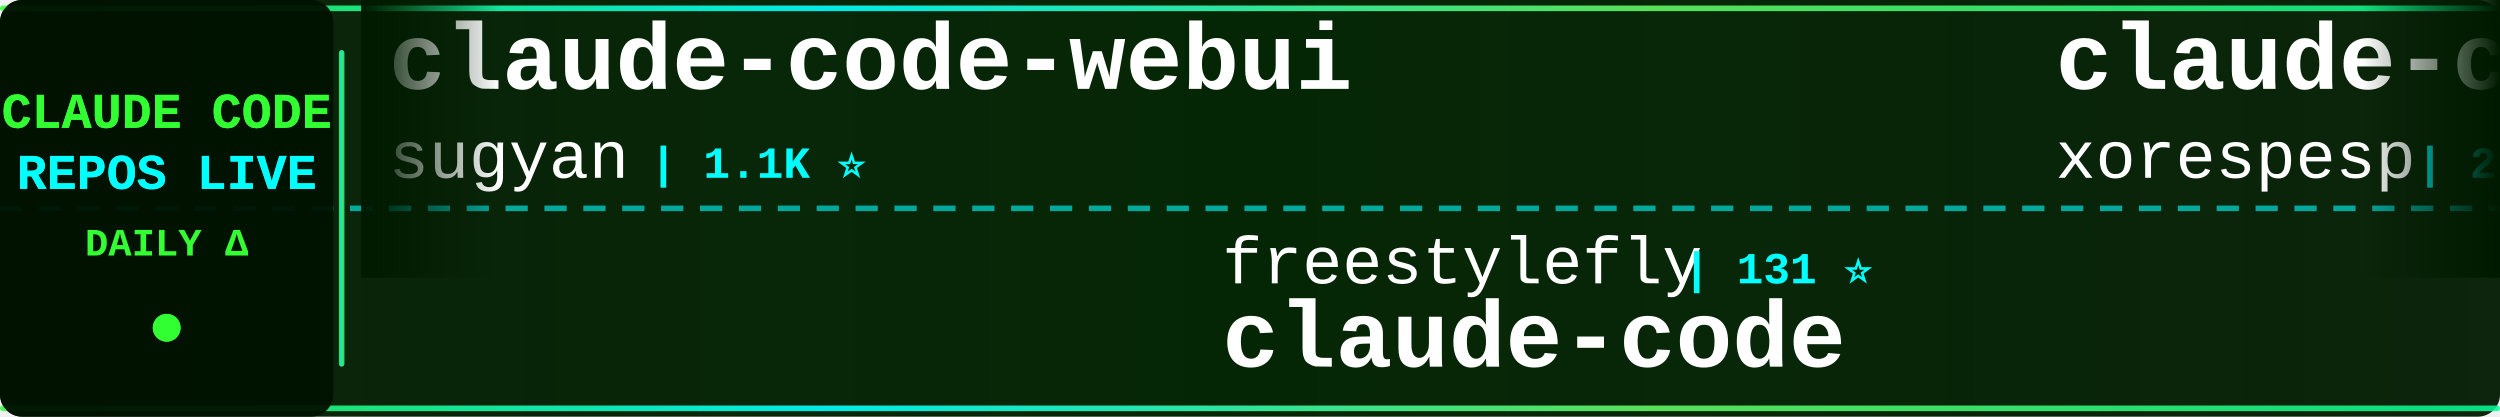
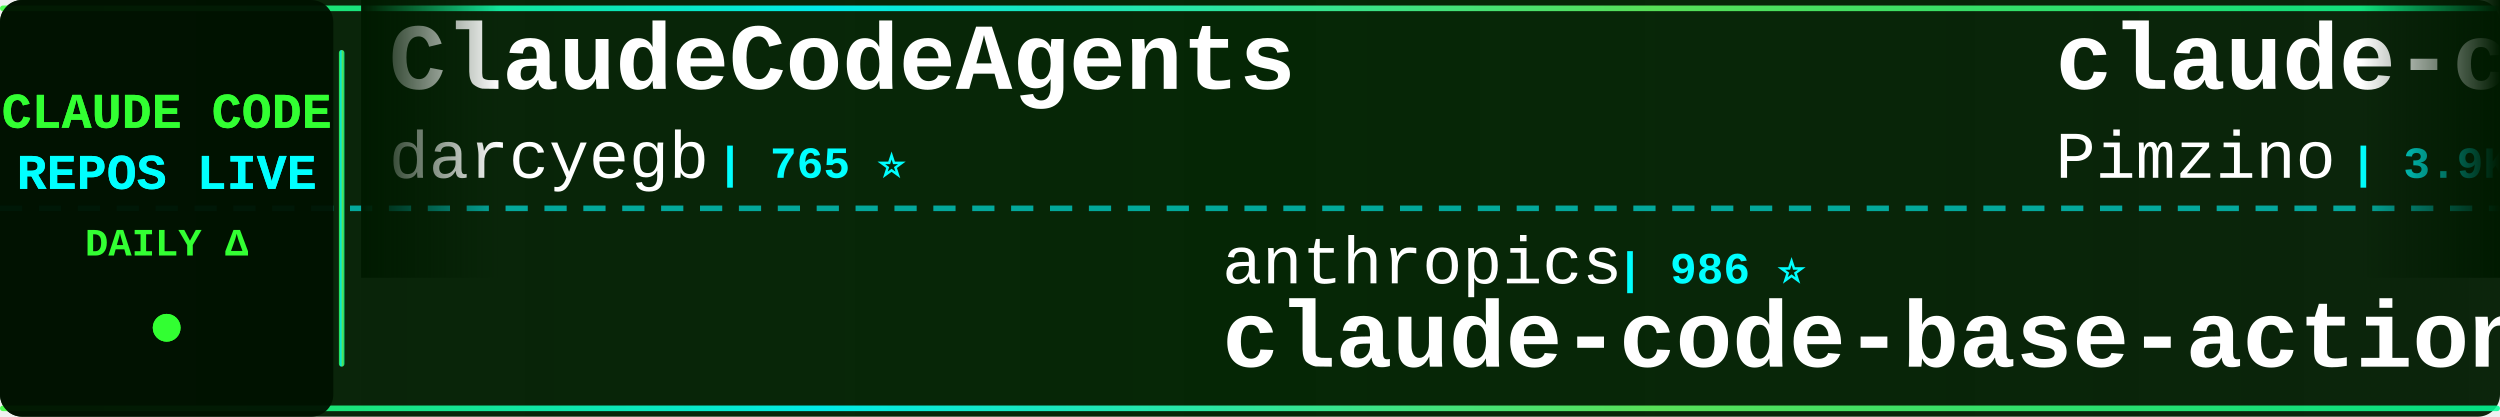
<svg xmlns="http://www.w3.org/2000/svg" width="900" height="150">
  <defs>
    <linearGradient id="tickerBg" x1="0%" y1="0%" x2="100%" y2="0%">
      <stop offset="0%" style="stop-color:#001a00;stop-opacity:0.95" />
      <stop offset="50%" style="stop-color:#002200;stop-opacity:0.98" />
      <stop offset="100%" style="stop-color:#001a00;stop-opacity:0.95" />
    </linearGradient>
    <linearGradient id="borderGrad" x1="0%" y1="0%" x2="100%" y2="0%">
      <stop offset="0%" style="stop-color:#33ff33;stop-opacity:0.85">
        <animate attributeName="stop-opacity" values="0.85;1;0.85" dur="2s" repeatCount="indefinite" />
      </stop>
      <stop offset="33%" style="stop-color:#00ffff;stop-opacity:0.9">
        <animate attributeName="stop-opacity" values="0.9;1;0.9" dur="2.2s" repeatCount="indefinite" />
      </stop>
      <stop offset="66%" style="stop-color:#66ff66;stop-opacity:0.85">
        <animate attributeName="stop-opacity" values="0.85;1;0.85" dur="1.8s" repeatCount="indefinite" />
      </stop>
      <stop offset="100%" style="stop-color:#00ff99;stop-opacity:0.85">
        <animate attributeName="stop-opacity" values="0.85;1;0.85" dur="2s" repeatCount="indefinite" />
      </stop>
    </linearGradient>
    <filter id="textGlow">
      <feGaussianBlur stdDeviation="0.1" result="coloredBlur" />
      <feMerge>
        <feMergeNode in="coloredBlur" />
        <feMergeNode in="SourceGraphic" />
      </feMerge>
    </filter>
    <filter id="metricGlow">
      <feGaussianBlur stdDeviation="0.2" result="coloredBlur" />
      <feMerge>
        <feMergeNode in="coloredBlur" />
        <feMergeNode in="SourceGraphic" />
      </feMerge>
    </filter>
    <linearGradient id="leftFade" x1="0%" y1="0%" x2="100%" y2="0%">
      <stop offset="0%" style="stop-color:#001a00;stop-opacity:1" />
      <stop offset="100%" style="stop-color:#001a00;stop-opacity:0" />
    </linearGradient>
    <linearGradient id="rightFade" x1="0%" y1="0%" x2="100%" y2="0%">
      <stop offset="0%" style="stop-color:#001a00;stop-opacity:0" />
      <stop offset="100%" style="stop-color:#001a00;stop-opacity:1" />
    </linearGradient>
  </defs>
  <rect width="900" height="150" fill="url(#tickerBg)" rx="8" />
  <rect x="0" y="2" width="900" height="2" fill="url(#borderGrad)" rx="1" />
  <rect x="0" y="146" width="900" height="2" fill="url(#borderGrad)" rx="1" />
  <line x1="0" y1="75" x2="900" y2="75" stroke="#00ffff" stroke-width="2" stroke-dasharray="8 6" opacity="0.6" />
  <rect x="0" y="0" width="120" height="150" fill="#001100" opacity="0.95" rx="8" />
  <text x="60" y="46" font-family="'Courier New', monospace" font-size="18" font-weight="bold" fill="#33ff33" text-anchor="middle" filter="url(#textGlow)">
    CLAUDE CODE
  </text>
  <text x="60" y="68" font-family="'Courier New', monospace" font-size="18" font-weight="bold" fill="#00ffff" text-anchor="middle" filter="url(#textGlow)">
    REPOS LIVE
  </text>
  <text x="60" y="92" font-family="'Courier New', monospace" font-size="14" font-weight="bold" fill="#33ff33" text-anchor="middle">
    DAILY Δ
  </text>
  <circle cx="60" cy="118" r="5" fill="#33ff33" filter="url(#metricGlow)">
    <animate attributeName="r" values="4;6;4" dur="1.5s" repeatCount="indefinite" />
    <animate attributeName="opacity" values="0.6;1;0.6" dur="1.5s" repeatCount="indefinite" />
  </circle>
  <rect x="122" y="18" width="2" height="114" fill="url(#borderGrad)" rx="1" />
  <clipPath id="tickerClip">
    <rect x="130" y="0" width="770" height="150" />
  </clipPath>
  <g clip-path="url(#tickerClip)">
    <g id="tickerItems">
      <animateTransform attributeName="transform" attributeType="XML" type="translate" from="0 0" to="-3000 0" dur="54s" repeatCount="indefinite" />
      <g transform="translate(0, 0)">
-         <text x="140" y="32" font-family="'Courier New', monospace" font-size="34" font-weight="bold" fill="#ffffff">claude-code-webui</text>
-         <text x="140" y="64" font-family="'Courier New', monospace" font-size="24" font-weight="normal" fill="#ffffff" opacity="1.0">sugyan</text>
-         <text x="234" y="64" font-family="'Courier New', monospace" font-size="16" font-weight="bold" fill="#00ffff"> | 1.1K ⭐</text>
+         <text x="140" y="32" font-family="'Courier New', monospace" font-size="34" font-weight="bold" fill="#ffffff">ClaudeCodeAgents</text>
+         <text x="140" y="64" font-family="'Courier New', monospace" font-size="24" font-weight="normal" fill="#ffffff" opacity="1.0">darcyegb</text>
+         <text x="258" y="64" font-family="'Courier New', monospace" font-size="16" font-weight="bold" fill="#00ffff"> | 765 ⭐</text>
      </g>
      <g transform="translate(300, 0)">
-         <text x="140" y="102" font-family="'Courier New', monospace" font-size="24" font-weight="normal" fill="#ffffff" opacity="1.0">freestylefly</text>
-         <text x="306" y="102" font-family="'Courier New', monospace" font-size="16" font-weight="bold" fill="#00ffff"> | 131 ⭐</text>
-         <text x="140" y="132" font-family="'Courier New', monospace" font-size="34" font-weight="bold" fill="#ffffff">claude-code</text>
+         <text x="140" y="102" font-family="'Courier New', monospace" font-size="24" font-weight="normal" fill="#ffffff" opacity="1.0">anthropics</text>
+         <text x="282" y="102" font-family="'Courier New', monospace" font-size="16" font-weight="bold" fill="#00ffff"> | 986 ⭐</text>
+         <text x="140" y="132" font-family="'Courier New', monospace" font-size="34" font-weight="bold" fill="#ffffff">claude-code-base-action</text>
      </g>
      <g transform="translate(600, 0)">
-         <text x="140" y="32" font-family="'Courier New', monospace" font-size="34" font-weight="bold" fill="#ffffff">claude-code</text>
-         <text x="140" y="64" font-family="'Courier New', monospace" font-size="24" font-weight="normal" fill="#ffffff" opacity="1.0">xorespesp</text>
-         <text x="270" y="64" font-family="'Courier New', monospace" font-size="16" font-weight="bold" fill="#00ffff"> | 233 ⭐</text>
+         <text x="140" y="32" font-family="'Courier New', monospace" font-size="34" font-weight="bold" fill="#ffffff">claude-code-spec-workflo...</text>
+         <text x="140" y="64" font-family="'Courier New', monospace" font-size="24" font-weight="normal" fill="#ffffff" opacity="1.0">Pimzino</text>
+         <text x="246" y="64" font-family="'Courier New', monospace" font-size="16" font-weight="bold" fill="#00ffff"> | 3.9K ⭐</text>
      </g>
      <g transform="translate(900, 0)">
-         <text x="140" y="102" font-family="'Courier New', monospace" font-size="24" font-weight="normal" fill="#ffffff" opacity="1.0">lorryjovens-hub</text>
-         <text x="342" y="102" font-family="'Courier New', monospace" font-size="16" font-weight="bold" fill="#00ffff"> | 1.7K ⭐</text>
-         <text x="140" y="132" font-family="'Courier New', monospace" font-size="34" font-weight="bold" fill="#ffffff">claude-code-rust</text>
+         <text x="140" y="102" font-family="'Courier New', monospace" font-size="24" font-weight="normal" fill="#ffffff" opacity="1.0">jqueryscript</text>
+         <text x="306" y="102" font-family="'Courier New', monospace" font-size="16" font-weight="bold" fill="#00ffff"> | 518 ⭐</text>
+         <text x="140" y="132" font-family="'Courier New', monospace" font-size="34" font-weight="bold" fill="#ffffff">awesome-claude-code</text>
      </g>
      <g transform="translate(1200, 0)">
-         <text x="140" y="32" font-family="'Courier New', monospace" font-size="34" font-weight="bold" fill="#ffffff">claude-code</text>
-         <text x="140" y="64" font-family="'Courier New', monospace" font-size="24" font-weight="normal" fill="#ffffff" opacity="1.0">alex000kim</text>
-         <text x="282" y="64" font-family="'Courier New', monospace" font-size="16" font-weight="bold" fill="#00ffff"> | 234 ⭐</text>
+         <text x="140" y="32" font-family="'Courier New', monospace" font-size="34" font-weight="bold" fill="#ffffff">claude-code-harness</text>
+         <text x="140" y="64" font-family="'Courier New', monospace" font-size="24" font-weight="normal" fill="#ffffff" opacity="1.0">Chachamaru127</text>
+         <text x="318" y="64" font-family="'Courier New', monospace" font-size="16" font-weight="bold" fill="#00ffff"> | 3.1K ⭐ +3</text>
      </g>
      <g transform="translate(1500, 0)">
-         <text x="140" y="102" font-family="'Courier New', monospace" font-size="24" font-weight="normal" fill="#ffffff" opacity="1.0">chauncygu</text>
-         <text x="270" y="102" font-family="'Courier New', monospace" font-size="16" font-weight="bold" fill="#00ffff"> | 2.8K ⭐ +1</text>
-         <text x="140" y="132" font-family="'Courier New', monospace" font-size="34" font-weight="bold" fill="#ffffff">collection-claude-code-s...</text>
+         <text x="140" y="102" font-family="'Courier New', monospace" font-size="24" font-weight="normal" fill="#ffffff" opacity="1.0">ghuntley</text>
+         <text x="258" y="102" font-family="'Courier New', monospace" font-size="16" font-weight="bold" fill="#00ffff"> | 992 ⭐</text>
+         <text x="140" y="132" font-family="'Courier New', monospace" font-size="34" font-weight="bold" fill="#ffffff">claude-code-source-code-...</text>
      </g>
      <g transform="translate(1800, 0)">
-         <text x="140" y="32" font-family="'Courier New', monospace" font-size="34" font-weight="bold" fill="#ffffff">claude_codex_bridge</text>
-         <text x="140" y="64" font-family="'Courier New', monospace" font-size="24" font-weight="normal" fill="#ffffff" opacity="1.0">SeemSeam</text>
-         <text x="258" y="64" font-family="'Courier New', monospace" font-size="16" font-weight="bold" fill="#00ffff"> | 3.5K ⭐ +1</text>
-       </g>
-       <g transform="translate(2100, 0)">
-         <text x="140" y="102" font-family="'Courier New', monospace" font-size="24" font-weight="normal" fill="#ffffff" opacity="1.0">andrew-kramer-inno</text>
-         <text x="378" y="102" font-family="'Courier New', monospace" font-size="16" font-weight="bold" fill="#00ffff"> | 595 ⭐ -1</text>
-         <text x="140" y="132" font-family="'Courier New', monospace" font-size="34" font-weight="bold" fill="#ffffff">claude-code-source-build</text>
-       </g>
-       <g transform="translate(2400, 0)">
        <text x="140" y="32" font-family="'Courier New', monospace" font-size="34" font-weight="bold" fill="#ffffff">claude-code-security-rev...</text>
        <text x="140" y="64" font-family="'Courier New', monospace" font-size="24" font-weight="normal" fill="#ffffff" opacity="1.0">anthropics</text>
        <text x="282" y="64" font-family="'Courier New', monospace" font-size="16" font-weight="bold" fill="#00ffff"> | 6.3K ⭐ +1</text>
      </g>
+       <g transform="translate(2100, 0)">
+         <text x="140" y="102" font-family="'Courier New', monospace" font-size="24" font-weight="normal" fill="#ffffff" opacity="1.0">multica-ai</text>
+         <text x="282" y="102" font-family="'Courier New', monospace" font-size="16" font-weight="bold" fill="#00ffff"> | 214.5K ⭐ +52</text>
+         <text x="140" y="132" font-family="'Courier New', monospace" font-size="34" font-weight="bold" fill="#ffffff">andrej-karpathy-skills</text>
+       </g>
+       <g transform="translate(2400, 0)">
+         <text x="140" y="32" font-family="'Courier New', monospace" font-size="34" font-weight="bold" fill="#ffffff">claude-code</text>
+         <text x="140" y="64" font-family="'Courier New', monospace" font-size="24" font-weight="normal" fill="#ffffff" opacity="1.0">VineeTagarwaL-code</text>
+         <text x="378" y="64" font-family="'Courier New', monospace" font-size="16" font-weight="bold" fill="#00ffff"> | 273 ⭐</text>
+       </g>
      <g transform="translate(2700, 0)">
-         <text x="140" y="102" font-family="'Courier New', monospace" font-size="24" font-weight="normal" fill="#ffffff" opacity="1.0">tanbiralam</text>
-         <text x="282" y="102" font-family="'Courier New', monospace" font-size="16" font-weight="bold" fill="#00ffff"> | 2.3K ⭐ +1</text>
+         <text x="140" y="102" font-family="'Courier New', monospace" font-size="24" font-weight="normal" fill="#ffffff" opacity="1.0">codeaashu</text>
+         <text x="270" y="102" font-family="'Courier New', monospace" font-size="16" font-weight="bold" fill="#00ffff"> | 3.3K ⭐ +2</text>
        <text x="140" y="132" font-family="'Courier New', monospace" font-size="34" font-weight="bold" fill="#ffffff">claude-code</text>
      </g>
      <g transform="translate(3000, 0)">
-         <text x="140" y="32" font-family="'Courier New', monospace" font-size="34" font-weight="bold" fill="#ffffff">claude-code-webui</text>
-         <text x="140" y="64" font-family="'Courier New', monospace" font-size="24" font-weight="normal" fill="#ffffff" opacity="1.0">sugyan</text>
-         <text x="234" y="64" font-family="'Courier New', monospace" font-size="16" font-weight="bold" fill="#00ffff"> | 1.1K ⭐</text>
+         <text x="140" y="32" font-family="'Courier New', monospace" font-size="34" font-weight="bold" fill="#ffffff">ClaudeCodeAgents</text>
+         <text x="140" y="64" font-family="'Courier New', monospace" font-size="24" font-weight="normal" fill="#ffffff" opacity="1.0">darcyegb</text>
+         <text x="258" y="64" font-family="'Courier New', monospace" font-size="16" font-weight="bold" fill="#00ffff"> | 765 ⭐</text>
      </g>
      <g transform="translate(3300, 0)">
-         <text x="140" y="102" font-family="'Courier New', monospace" font-size="24" font-weight="normal" fill="#ffffff" opacity="1.0">freestylefly</text>
-         <text x="306" y="102" font-family="'Courier New', monospace" font-size="16" font-weight="bold" fill="#00ffff"> | 131 ⭐</text>
-         <text x="140" y="132" font-family="'Courier New', monospace" font-size="34" font-weight="bold" fill="#ffffff">claude-code</text>
+         <text x="140" y="102" font-family="'Courier New', monospace" font-size="24" font-weight="normal" fill="#ffffff" opacity="1.0">anthropics</text>
+         <text x="282" y="102" font-family="'Courier New', monospace" font-size="16" font-weight="bold" fill="#00ffff"> | 986 ⭐</text>
+         <text x="140" y="132" font-family="'Courier New', monospace" font-size="34" font-weight="bold" fill="#ffffff">claude-code-base-action</text>
      </g>
      <g transform="translate(3600, 0)">
-         <text x="140" y="32" font-family="'Courier New', monospace" font-size="34" font-weight="bold" fill="#ffffff">claude-code</text>
-         <text x="140" y="64" font-family="'Courier New', monospace" font-size="24" font-weight="normal" fill="#ffffff" opacity="1.0">xorespesp</text>
-         <text x="270" y="64" font-family="'Courier New', monospace" font-size="16" font-weight="bold" fill="#00ffff"> | 233 ⭐</text>
+         <text x="140" y="32" font-family="'Courier New', monospace" font-size="34" font-weight="bold" fill="#ffffff">claude-code-spec-workflo...</text>
+         <text x="140" y="64" font-family="'Courier New', monospace" font-size="24" font-weight="normal" fill="#ffffff" opacity="1.0">Pimzino</text>
+         <text x="246" y="64" font-family="'Courier New', monospace" font-size="16" font-weight="bold" fill="#00ffff"> | 3.9K ⭐</text>
      </g>
      <g transform="translate(3900, 0)">
-         <text x="140" y="102" font-family="'Courier New', monospace" font-size="24" font-weight="normal" fill="#ffffff" opacity="1.0">lorryjovens-hub</text>
-         <text x="342" y="102" font-family="'Courier New', monospace" font-size="16" font-weight="bold" fill="#00ffff"> | 1.7K ⭐</text>
-         <text x="140" y="132" font-family="'Courier New', monospace" font-size="34" font-weight="bold" fill="#ffffff">claude-code-rust</text>
+         <text x="140" y="102" font-family="'Courier New', monospace" font-size="24" font-weight="normal" fill="#ffffff" opacity="1.0">jqueryscript</text>
+         <text x="306" y="102" font-family="'Courier New', monospace" font-size="16" font-weight="bold" fill="#00ffff"> | 518 ⭐</text>
+         <text x="140" y="132" font-family="'Courier New', monospace" font-size="34" font-weight="bold" fill="#ffffff">awesome-claude-code</text>
      </g>
    </g>
  </g>
  <rect x="130" y="0" width="50" height="100" fill="url(#leftFade)" />
  <rect x="850" y="0" width="50" height="100" fill="url(#rightFade)" />
</svg>
